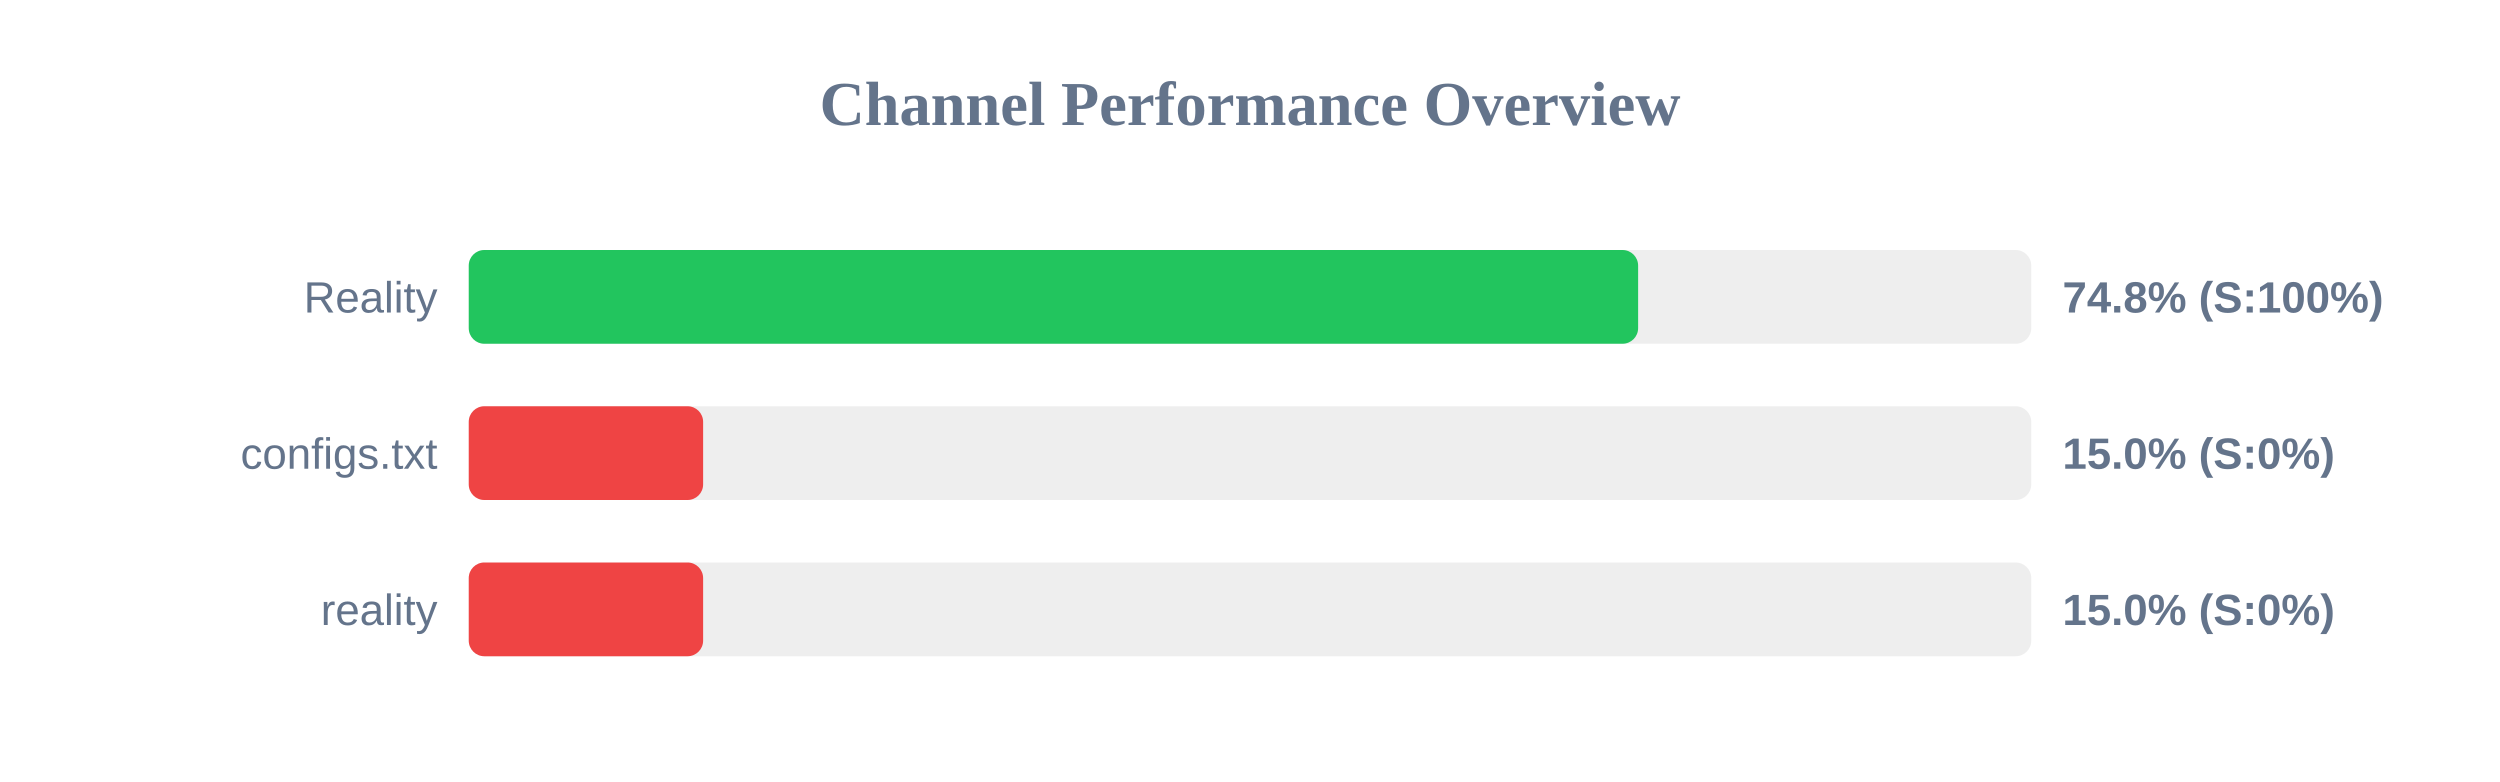
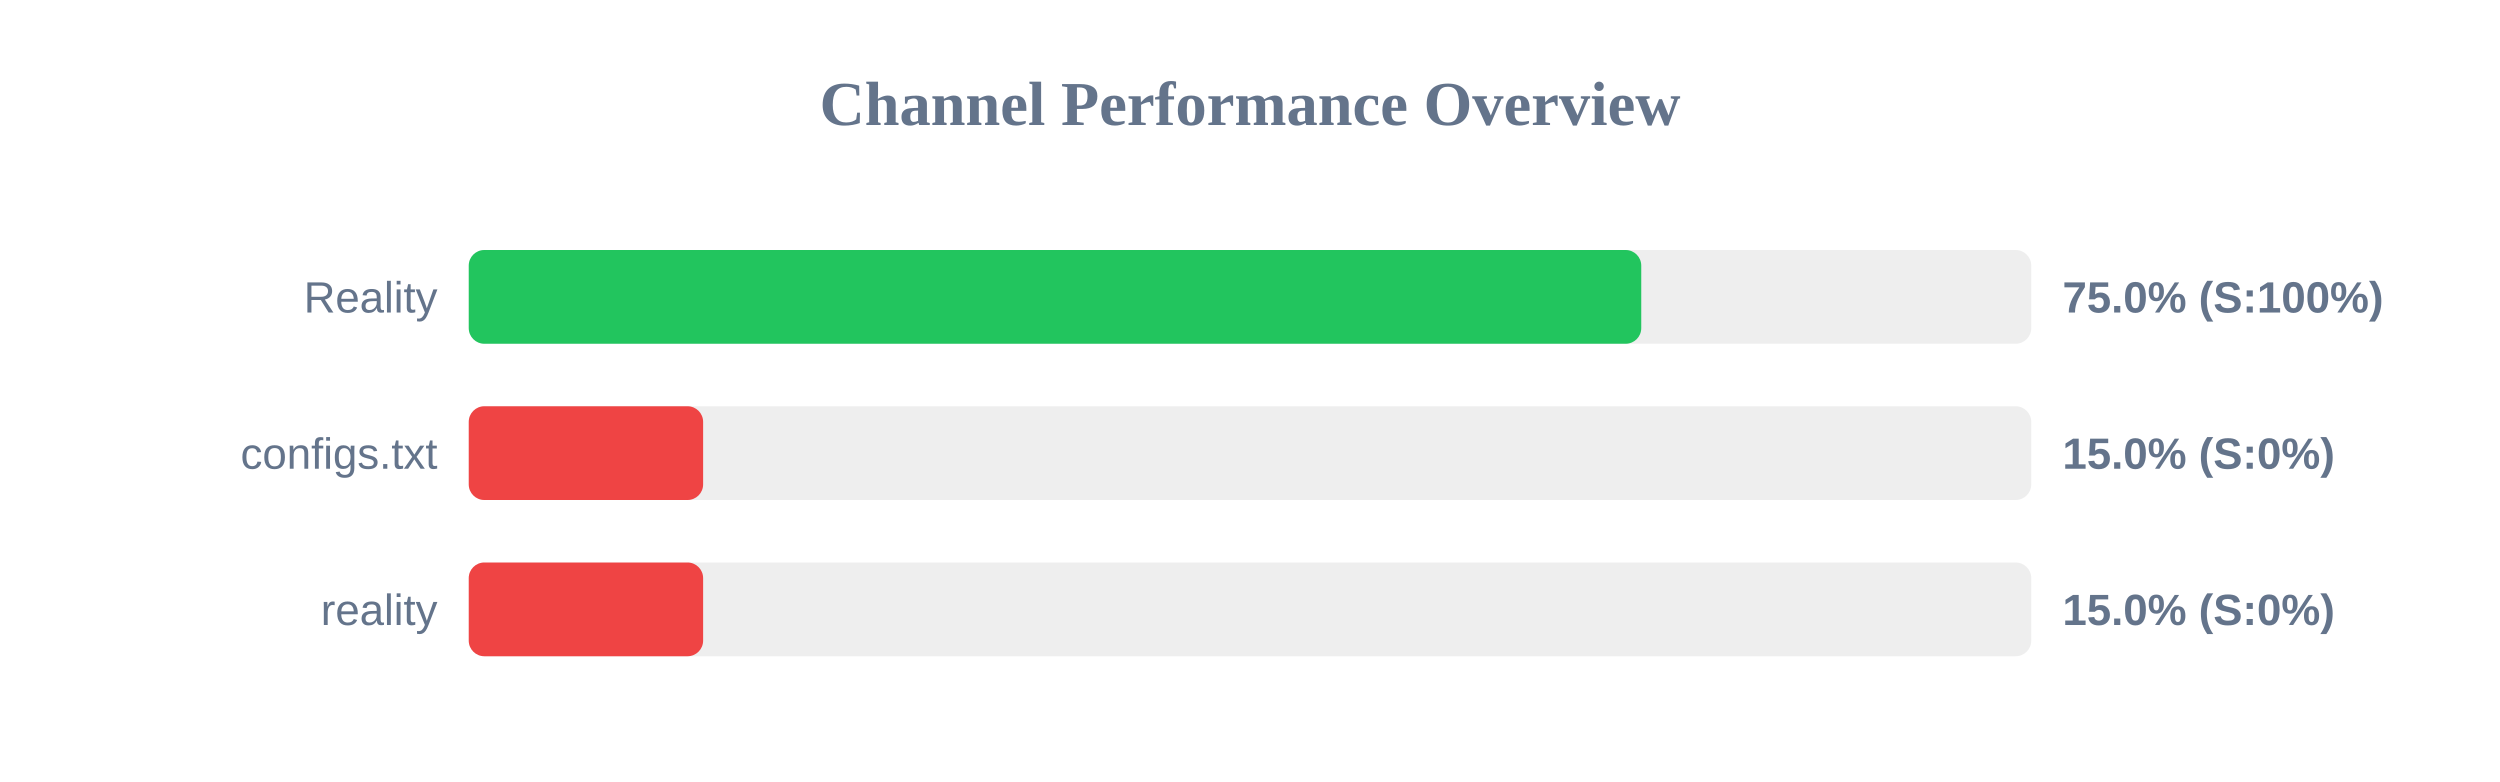
<svg xmlns="http://www.w3.org/2000/svg" width="800" height="250" version="1.1">
  <style>
        .row { font: 14px Arial; fill: #64748b; }
        .score { font: bold 14px Arial; fill: #64748b; }
    </style>
  <text x="400" y="40" text-anchor="middle" font-size="20px" font-weight="bold" fill="#64748b">Channel Performance Overview</text>
  <rect x="150" y="80" width="500" height="30" fill="#eee" rx="5" />
-   <rect x="150" y="80" width="374.2" height="30" fill="#22c55e" rx="5" />
+   <rect x="150" y="80" width="375.2" height="30" fill="#22c55e" rx="5" />
  <text x="140" y="100" text-anchor="end" class="row">Reality</text>
-   <text x="660" y="100" text-anchor="start" class="score">74.8% (S:100%)</text>
+   <text x="660" y="100" text-anchor="start" class="score">75.0% (S:100%)</text>
  <rect x="150" y="130" width="500" height="30" fill="#eee" rx="5" />
  <rect x="150" y="130" width="75.0" height="30" fill="#ef4444" rx="5" />
  <text x="140" y="150" text-anchor="end" class="row">configs.txt</text>
  <text x="660" y="150" text-anchor="start" class="score">15.0% (S:0%)</text>
  <rect x="150" y="180" width="500" height="30" fill="#eee" rx="5" />
  <rect x="150" y="180" width="75.0" height="30" fill="#ef4444" rx="5" />
  <text x="140" y="200" text-anchor="end" class="row">reality</text>
  <text x="660" y="200" text-anchor="start" class="score">15.0% (S:0%)</text>
</svg>
